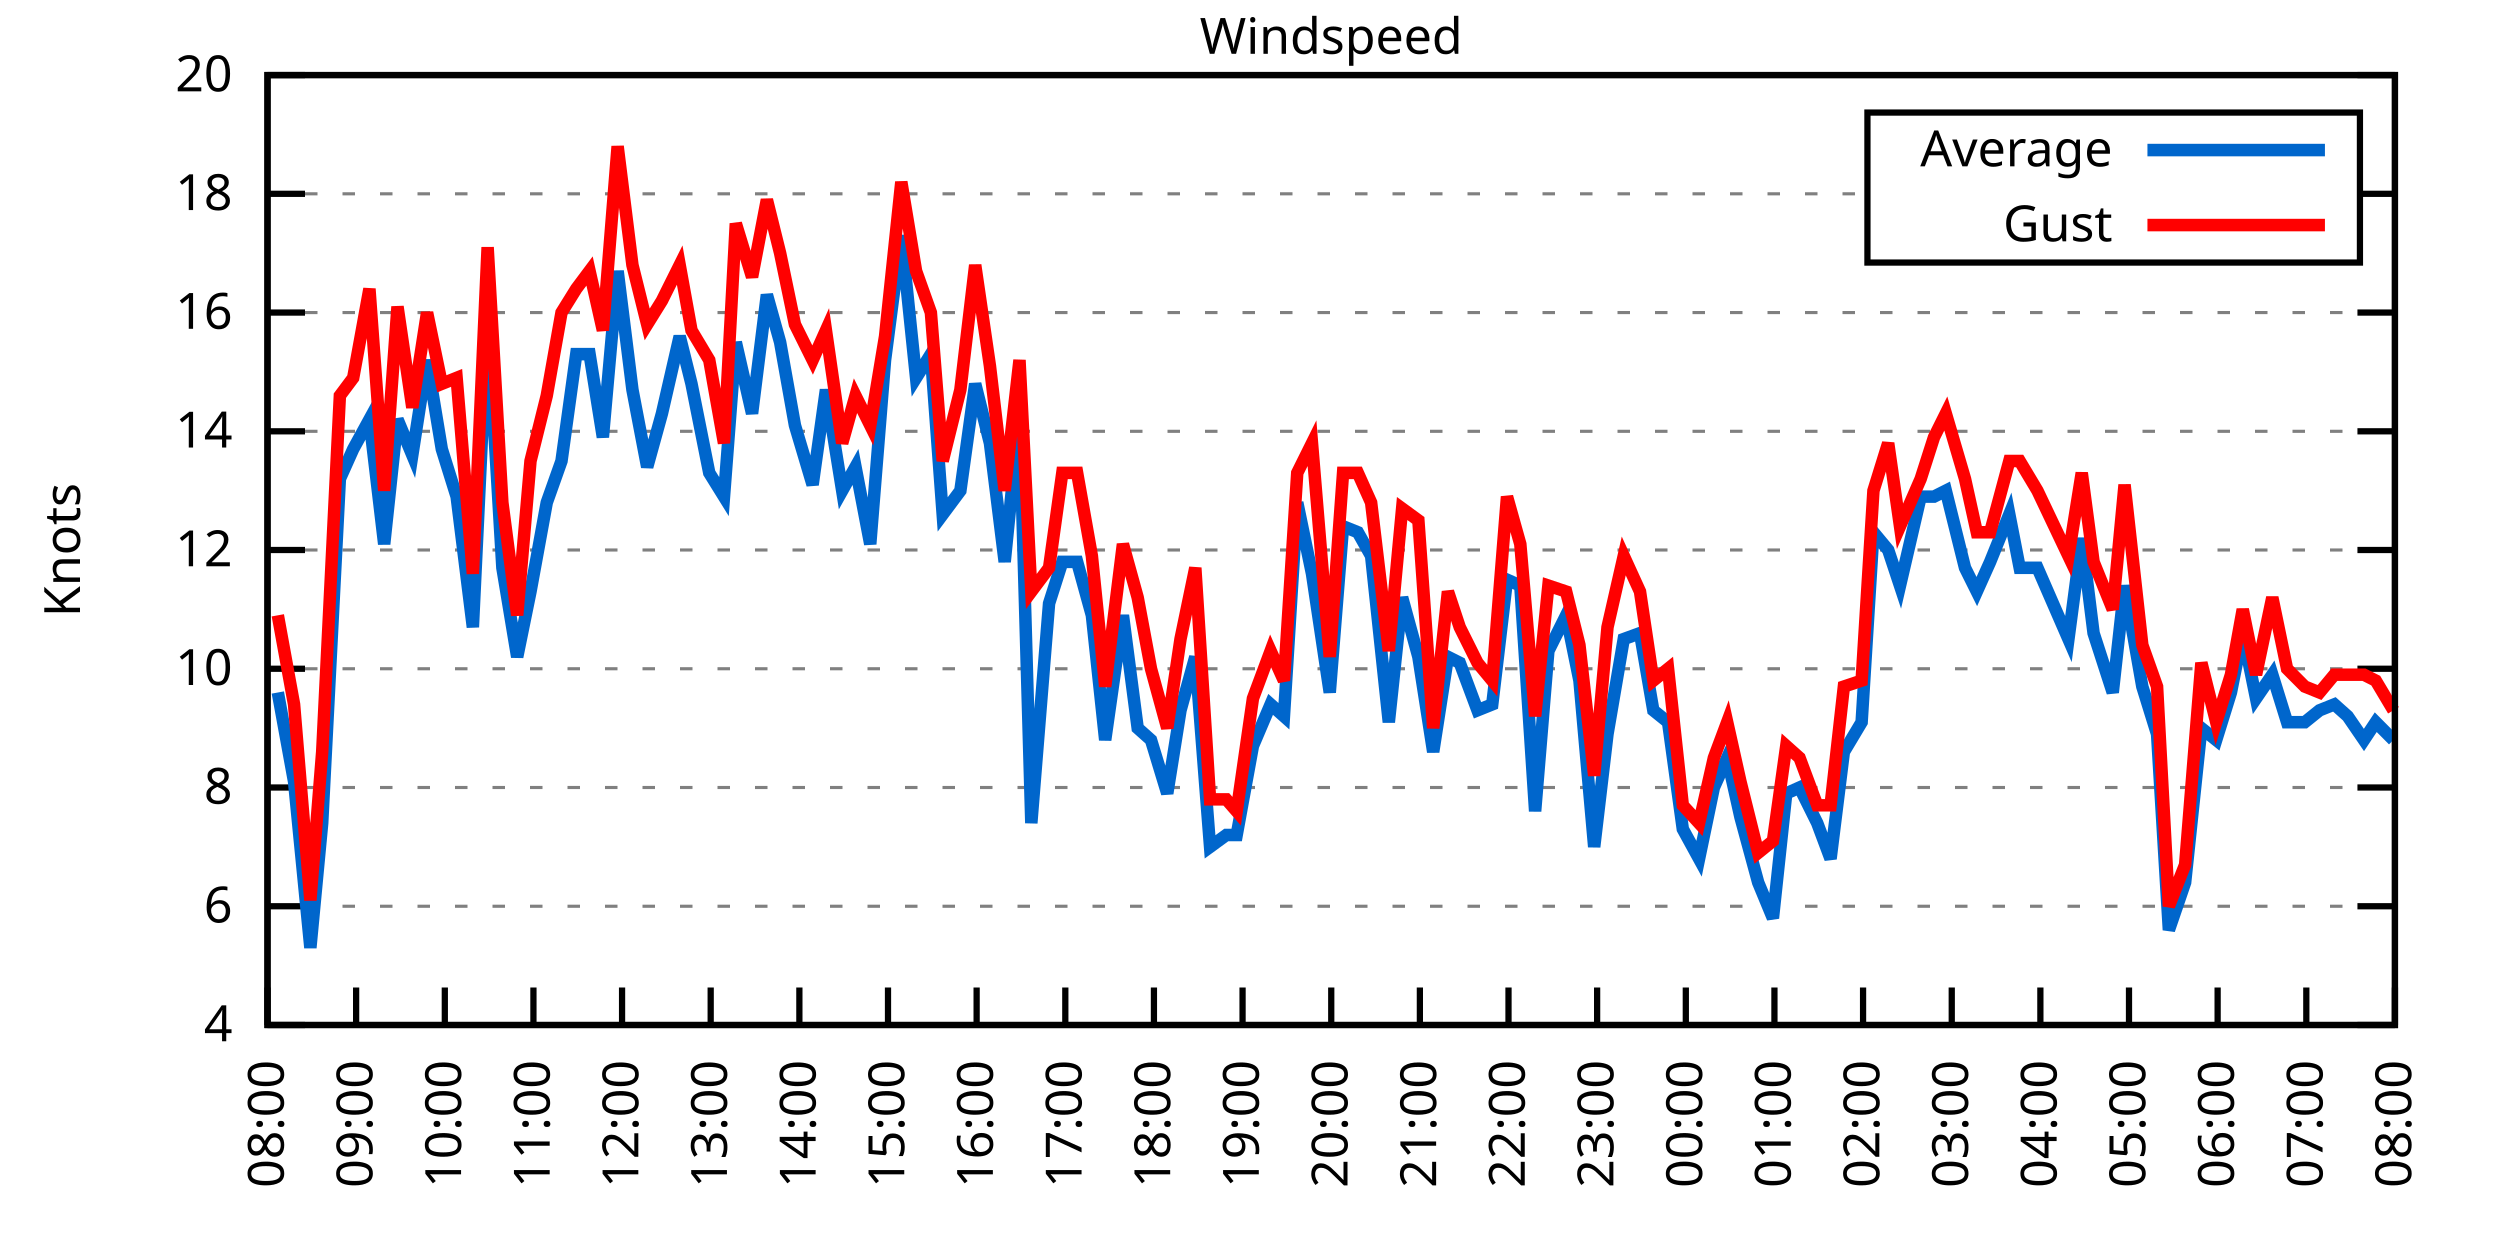
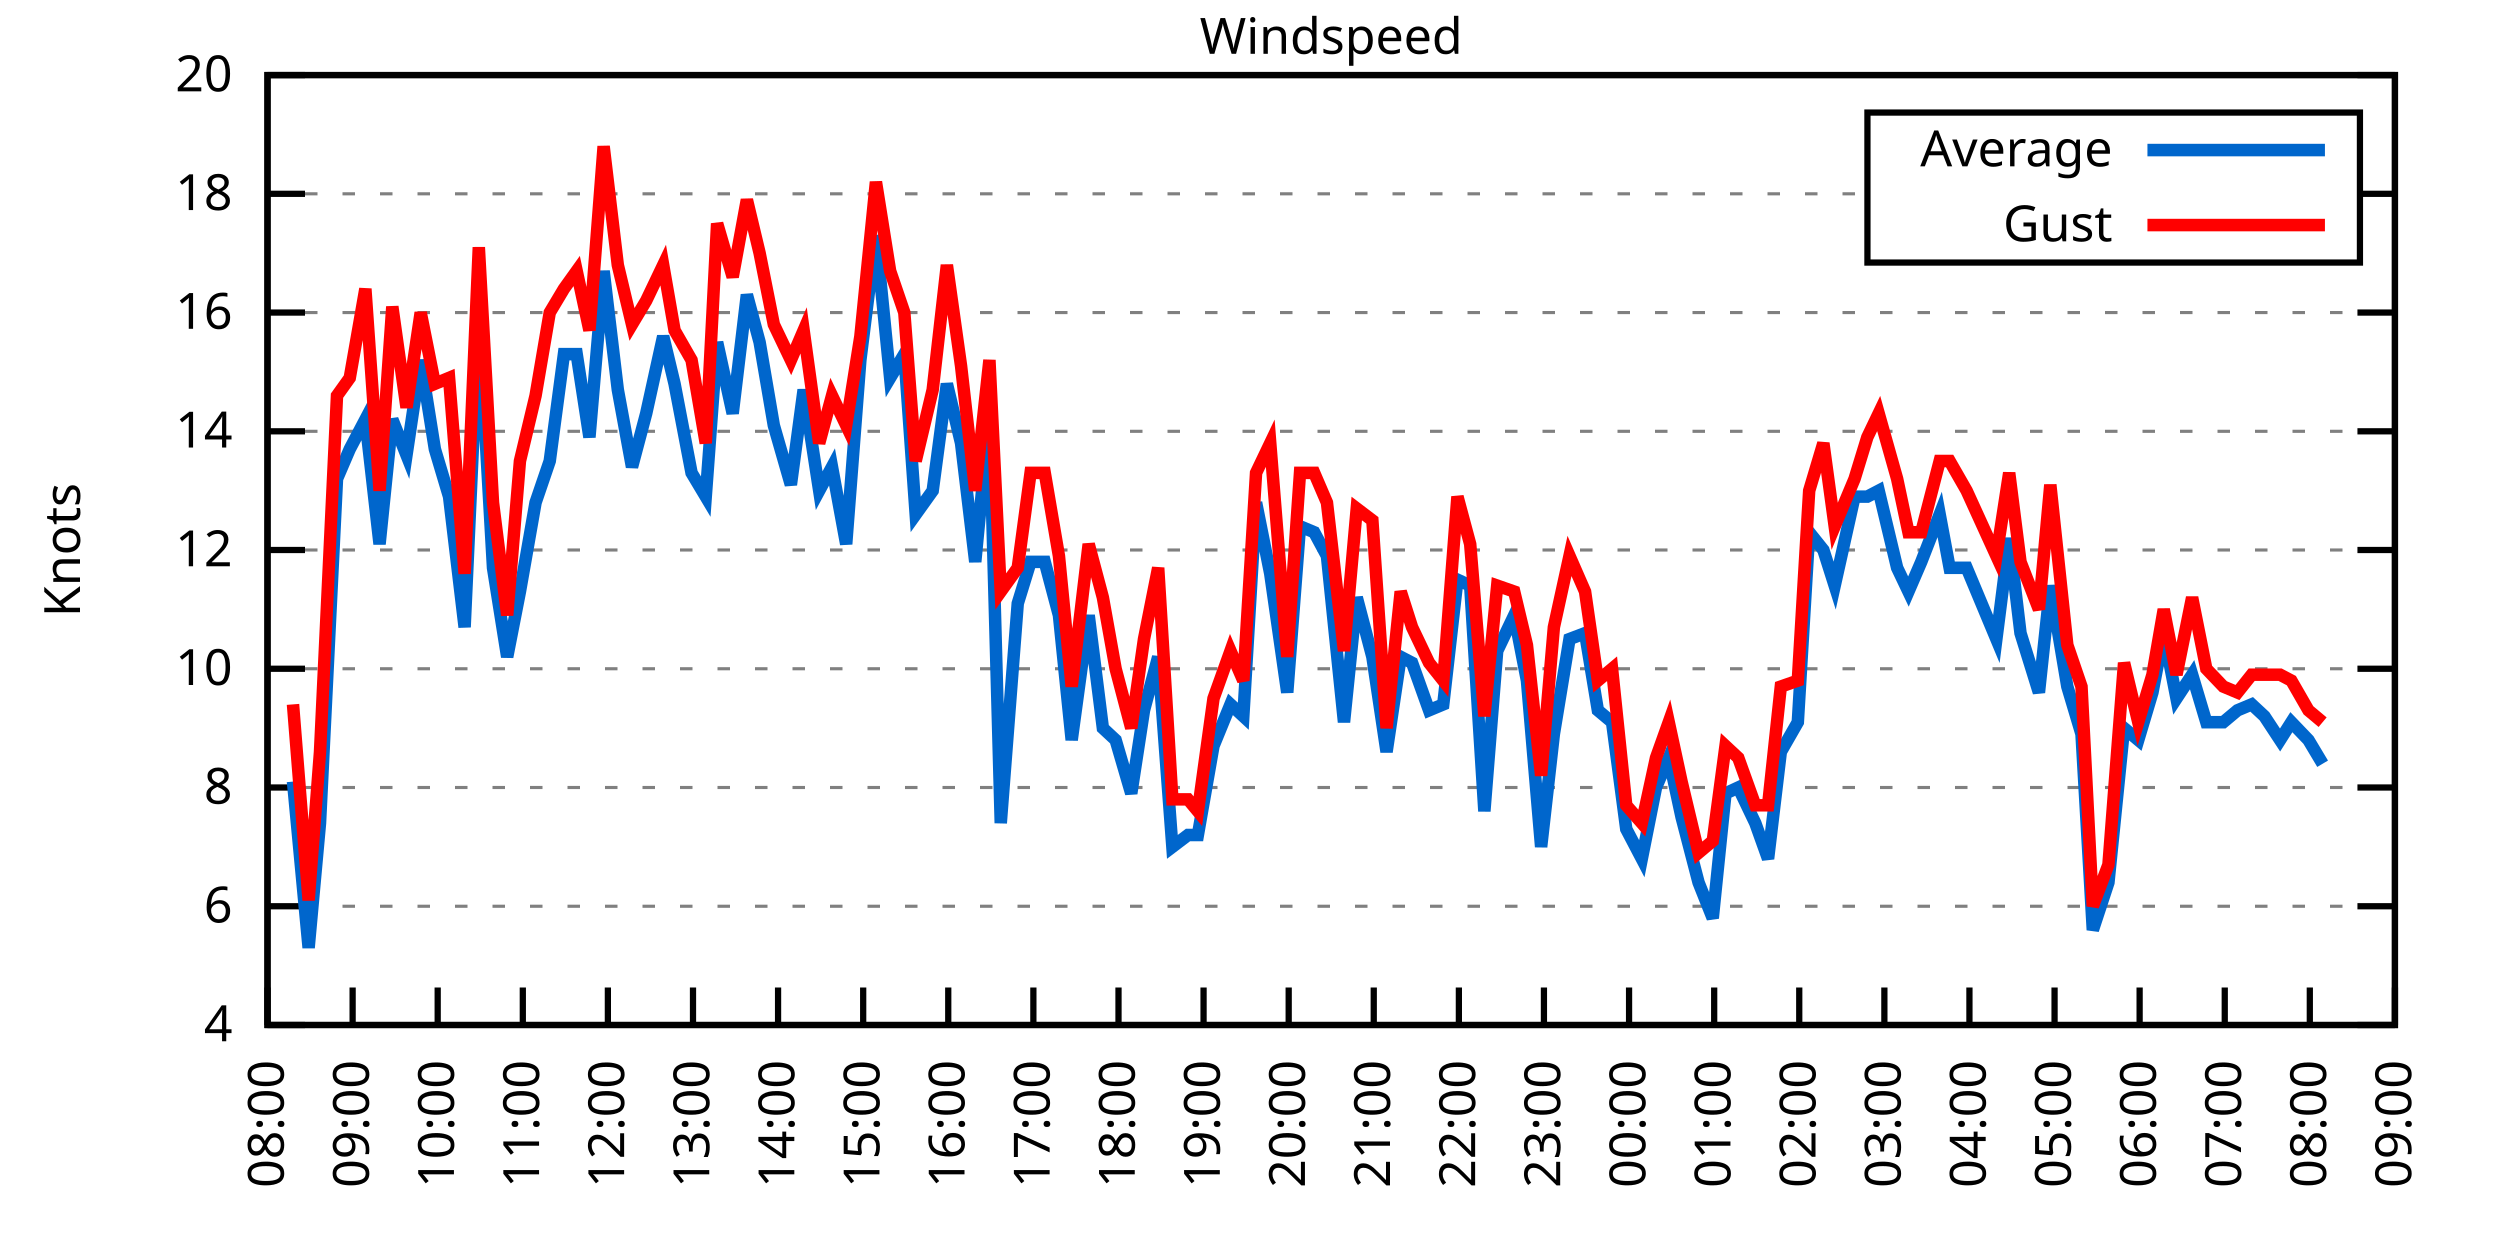
<svg xmlns="http://www.w3.org/2000/svg" xmlns:xlink="http://www.w3.org/1999/xlink" width="400" height="200" viewBox="0 0 400 200">
  <g id="gnuplot_canvas">
    <rect x="0" y="0" width="400" height="200" fill="none" />
    <defs>
      <circle id="gpDot" r="0.5" stroke-width="0.5" stroke="currentColor" />
      <path id="gpPt0" stroke-width="0.333" stroke="currentColor" d="M-1,0 h2 M0,-1 v2" />
      <path id="gpPt1" stroke-width="0.333" stroke="currentColor" d="M-1,-1 L1,1 M1,-1 L-1,1" />
      <path id="gpPt2" stroke-width="0.333" stroke="currentColor" d="M-1,0 L1,0 M0,-1 L0,1 M-1,-1 L1,1 M-1,1 L1,-1" />
      <rect id="gpPt3" stroke-width="0.333" stroke="currentColor" x="-1" y="-1" width="2" height="2" />
      <rect id="gpPt4" stroke-width="0.333" stroke="currentColor" fill="currentColor" x="-1" y="-1" width="2" height="2" />
      <circle id="gpPt5" stroke-width="0.333" stroke="currentColor" cx="0" cy="0" r="1" />
      <use xlink:href="#gpPt5" id="gpPt6" fill="currentColor" stroke="none" />
      <path id="gpPt7" stroke-width="0.333" stroke="currentColor" d="M0,-1.33 L-1.33,0.67 L1.33,0.67 z" />
      <use xlink:href="#gpPt7" id="gpPt8" fill="currentColor" stroke="none" />
      <use xlink:href="#gpPt7" id="gpPt9" stroke="currentColor" transform="rotate(180)" />
      <use xlink:href="#gpPt9" id="gpPt10" fill="currentColor" stroke="none" />
      <use xlink:href="#gpPt3" id="gpPt11" stroke="currentColor" transform="rotate(45)" />
      <use xlink:href="#gpPt11" id="gpPt12" fill="currentColor" stroke="none" />
      <path id="gpPt13" stroke-width="0.333" stroke="currentColor" d="M0,1.330 L1.265,0.411 L0.782,-1.067 L-0.782,-1.076 L-1.265,0.411 z" />
      <use xlink:href="#gpPt13" id="gpPt14" fill="currentColor" stroke="none" />
      <filter id="textbox" filterUnits="objectBoundingBox" x="0" y="0" height="1" width="1">
        <feFlood flood-color="white" flood-opacity="1" result="bgnd" />
        <feComposite in="SourceGraphic" in2="bgnd" operator="atop" />
      </filter>
      <filter id="greybox" filterUnits="objectBoundingBox" x="0" y="0" height="1" width="1">
        <feFlood flood-color="lightgrey" flood-opacity="1" result="grey" />
        <feComposite in="SourceGraphic" in2="grey" operator="atop" />
      </filter>
    </defs>
    <g fill="none" color="white" stroke="currentColor" stroke-width="1.00" stroke-linecap="butt" stroke-linejoin="miter">
</g>
    <g fill="none" color="black" stroke="currentColor" stroke-width="1.00" stroke-linecap="butt" stroke-linejoin="miter">
      <g stroke="none" shape-rendering="crispEdges">
        <polygon fill="rgb(255, 255, 255)" points="42.80,164.00 383.18,164.00 383.18,12.02 42.80,12.02 " />
      </g>
    </g>
    <g fill="none" color="black" stroke="currentColor" stroke-width="1.00" stroke-linecap="butt" stroke-linejoin="miter">
</g>
    <g fill="none" color="black" stroke="black" stroke-width="0.50" stroke-linecap="butt" stroke-linejoin="miter">
</g>
    <g fill="none" color="gray" stroke="currentColor" stroke-width="0.50" stroke-linecap="butt" stroke-linejoin="miter">
      <path stroke="gray" stroke-dasharray="2,4" class="gridline" d="M42.80,164.00 L383.19,164.00  " />
    </g>
    <g fill="none" color="gray" stroke="gray" stroke-width="1.00" stroke-linecap="butt" stroke-linejoin="miter">
</g>
    <g fill="none" color="black" stroke="currentColor" stroke-width="1.00" stroke-linecap="butt" stroke-linejoin="miter">
      <path stroke="black" d="M42.80,164.00 L48.80,164.00 M383.19,164.00 L377.19,164.00  " />
      <g transform="translate(37.20,166.60)" stroke="none" fill="black" font-family="Sans" font-size="8.00" text-anchor="end">
        <text>
          <tspan font-family="Sans"> 4</tspan>
        </text>
      </g>
    </g>
    <g fill="none" color="black" stroke="currentColor" stroke-width="1.00" stroke-linecap="butt" stroke-linejoin="miter">
</g>
    <g fill="none" color="black" stroke="black" stroke-width="0.50" stroke-linecap="butt" stroke-linejoin="miter">
</g>
    <g fill="none" color="gray" stroke="currentColor" stroke-width="0.50" stroke-linecap="butt" stroke-linejoin="miter">
      <path stroke="gray" stroke-dasharray="2,4" class="gridline" d="M42.80,145.00 L383.19,145.00  " />
    </g>
    <g fill="none" color="gray" stroke="gray" stroke-width="1.00" stroke-linecap="butt" stroke-linejoin="miter">
</g>
    <g fill="none" color="black" stroke="currentColor" stroke-width="1.00" stroke-linecap="butt" stroke-linejoin="miter">
      <path stroke="black" d="M42.80,145.00 L48.80,145.00 M383.19,145.00 L377.19,145.00  " />
      <g transform="translate(37.20,147.60)" stroke="none" fill="black" font-family="Sans" font-size="8.00" text-anchor="end">
        <text>
          <tspan font-family="Sans"> 6</tspan>
        </text>
      </g>
    </g>
    <g fill="none" color="black" stroke="currentColor" stroke-width="1.00" stroke-linecap="butt" stroke-linejoin="miter">
</g>
    <g fill="none" color="black" stroke="black" stroke-width="0.50" stroke-linecap="butt" stroke-linejoin="miter">
</g>
    <g fill="none" color="gray" stroke="currentColor" stroke-width="0.50" stroke-linecap="butt" stroke-linejoin="miter">
      <path stroke="gray" stroke-dasharray="2,4" class="gridline" d="M42.80,126.00 L383.19,126.00  " />
    </g>
    <g fill="none" color="gray" stroke="gray" stroke-width="1.00" stroke-linecap="butt" stroke-linejoin="miter">
</g>
    <g fill="none" color="black" stroke="currentColor" stroke-width="1.00" stroke-linecap="butt" stroke-linejoin="miter">
      <path stroke="black" d="M42.80,126.00 L48.80,126.00 M383.19,126.00 L377.19,126.00  " />
      <g transform="translate(37.20,128.60)" stroke="none" fill="black" font-family="Sans" font-size="8.00" text-anchor="end">
        <text>
          <tspan font-family="Sans"> 8</tspan>
        </text>
      </g>
    </g>
    <g fill="none" color="black" stroke="currentColor" stroke-width="1.00" stroke-linecap="butt" stroke-linejoin="miter">
</g>
    <g fill="none" color="black" stroke="black" stroke-width="0.50" stroke-linecap="butt" stroke-linejoin="miter">
</g>
    <g fill="none" color="gray" stroke="currentColor" stroke-width="0.50" stroke-linecap="butt" stroke-linejoin="miter">
      <path stroke="gray" stroke-dasharray="2,4" class="gridline" d="M42.80,107.00 L383.19,107.00  " />
    </g>
    <g fill="none" color="gray" stroke="gray" stroke-width="1.00" stroke-linecap="butt" stroke-linejoin="miter">
</g>
    <g fill="none" color="black" stroke="currentColor" stroke-width="1.00" stroke-linecap="butt" stroke-linejoin="miter">
      <path stroke="black" d="M42.80,107.00 L48.80,107.00 M383.19,107.00 L377.19,107.00  " />
      <g transform="translate(37.20,109.60)" stroke="none" fill="black" font-family="Sans" font-size="8.00" text-anchor="end">
        <text>
          <tspan font-family="Sans"> 10</tspan>
        </text>
      </g>
    </g>
    <g fill="none" color="black" stroke="currentColor" stroke-width="1.00" stroke-linecap="butt" stroke-linejoin="miter">
</g>
    <g fill="none" color="black" stroke="black" stroke-width="0.50" stroke-linecap="butt" stroke-linejoin="miter">
</g>
    <g fill="none" color="gray" stroke="currentColor" stroke-width="0.50" stroke-linecap="butt" stroke-linejoin="miter">
      <path stroke="gray" stroke-dasharray="2,4" class="gridline" d="M42.80,88.00 L383.19,88.00  " />
    </g>
    <g fill="none" color="gray" stroke="gray" stroke-width="1.00" stroke-linecap="butt" stroke-linejoin="miter">
</g>
    <g fill="none" color="black" stroke="currentColor" stroke-width="1.00" stroke-linecap="butt" stroke-linejoin="miter">
      <path stroke="black" d="M42.80,88.00 L48.80,88.00 M383.19,88.00 L377.19,88.00  " />
      <g transform="translate(37.20,90.60)" stroke="none" fill="black" font-family="Sans" font-size="8.00" text-anchor="end">
        <text>
          <tspan font-family="Sans"> 12</tspan>
        </text>
      </g>
    </g>
    <g fill="none" color="black" stroke="currentColor" stroke-width="1.00" stroke-linecap="butt" stroke-linejoin="miter">
</g>
    <g fill="none" color="black" stroke="black" stroke-width="0.50" stroke-linecap="butt" stroke-linejoin="miter">
</g>
    <g fill="none" color="gray" stroke="currentColor" stroke-width="0.50" stroke-linecap="butt" stroke-linejoin="miter">
      <path stroke="gray" stroke-dasharray="2,4" class="gridline" d="M42.80,69.01 L383.19,69.01  " />
    </g>
    <g fill="none" color="gray" stroke="gray" stroke-width="1.00" stroke-linecap="butt" stroke-linejoin="miter">
</g>
    <g fill="none" color="black" stroke="currentColor" stroke-width="1.00" stroke-linecap="butt" stroke-linejoin="miter">
      <path stroke="black" d="M42.80,69.01 L48.80,69.01 M383.19,69.01 L377.19,69.01  " />
      <g transform="translate(37.20,71.61)" stroke="none" fill="black" font-family="Sans" font-size="8.00" text-anchor="end">
        <text>
          <tspan font-family="Sans"> 14</tspan>
        </text>
      </g>
    </g>
    <g fill="none" color="black" stroke="currentColor" stroke-width="1.00" stroke-linecap="butt" stroke-linejoin="miter">
</g>
    <g fill="none" color="black" stroke="black" stroke-width="0.50" stroke-linecap="butt" stroke-linejoin="miter">
</g>
    <g fill="none" color="gray" stroke="currentColor" stroke-width="0.50" stroke-linecap="butt" stroke-linejoin="miter">
      <path stroke="gray" stroke-dasharray="2,4" class="gridline" d="M42.80,50.01 L383.19,50.01  " />
    </g>
    <g fill="none" color="gray" stroke="gray" stroke-width="1.00" stroke-linecap="butt" stroke-linejoin="miter">
</g>
    <g fill="none" color="black" stroke="currentColor" stroke-width="1.00" stroke-linecap="butt" stroke-linejoin="miter">
      <path stroke="black" d="M42.80,50.01 L48.80,50.01 M383.19,50.01 L377.19,50.01  " />
      <g transform="translate(37.20,52.61)" stroke="none" fill="black" font-family="Sans" font-size="8.00" text-anchor="end">
        <text>
          <tspan font-family="Sans"> 16</tspan>
        </text>
      </g>
    </g>
    <g fill="none" color="black" stroke="currentColor" stroke-width="1.00" stroke-linecap="butt" stroke-linejoin="miter">
</g>
    <g fill="none" color="black" stroke="black" stroke-width="0.50" stroke-linecap="butt" stroke-linejoin="miter">
</g>
    <g fill="none" color="gray" stroke="currentColor" stroke-width="0.50" stroke-linecap="butt" stroke-linejoin="miter">
      <path stroke="gray" stroke-dasharray="2,4" class="gridline" d="M42.80,31.01 L298.79,31.01 M377.59,31.01 L383.19,31.01  " />
    </g>
    <g fill="none" color="gray" stroke="gray" stroke-width="1.00" stroke-linecap="butt" stroke-linejoin="miter">
</g>
    <g fill="none" color="black" stroke="currentColor" stroke-width="1.00" stroke-linecap="butt" stroke-linejoin="miter">
      <path stroke="black" d="M42.80,31.01 L48.80,31.01 M383.19,31.01 L377.19,31.01  " />
      <g transform="translate(37.20,33.61)" stroke="none" fill="black" font-family="Sans" font-size="8.00" text-anchor="end">
        <text>
          <tspan font-family="Sans"> 18</tspan>
        </text>
      </g>
    </g>
    <g fill="none" color="black" stroke="currentColor" stroke-width="1.00" stroke-linecap="butt" stroke-linejoin="miter">
</g>
    <g fill="none" color="black" stroke="black" stroke-width="0.50" stroke-linecap="butt" stroke-linejoin="miter">
</g>
    <g fill="none" color="gray" stroke="currentColor" stroke-width="0.50" stroke-linecap="butt" stroke-linejoin="miter">
      <path stroke="gray" stroke-dasharray="2,4" class="gridline" d="M42.80,12.01 L383.19,12.01  " />
    </g>
    <g fill="none" color="gray" stroke="gray" stroke-width="1.00" stroke-linecap="butt" stroke-linejoin="miter">
</g>
    <g fill="none" color="black" stroke="currentColor" stroke-width="1.00" stroke-linecap="butt" stroke-linejoin="miter">
      <path stroke="black" d="M42.80,12.01 L48.80,12.01 M383.19,12.01 L377.19,12.01  " />
      <g transform="translate(37.20,14.61)" stroke="none" fill="black" font-family="Sans" font-size="8.00" text-anchor="end">
        <text>
          <tspan font-family="Sans"> 20</tspan>
        </text>
      </g>
    </g>
    <g fill="none" color="black" stroke="currentColor" stroke-width="1.00" stroke-linecap="butt" stroke-linejoin="miter">
      <path stroke="black" d="M42.80,164.00 L42.80,158.00  " />
      <g transform="translate(45.40,169.60) rotate(270.00)" stroke="none" fill="black" font-family="Sans" font-size="8.00" text-anchor="end">
        <text>
          <tspan font-family="Sans">08:00</tspan>
        </text>
      </g>
    </g>
    <g fill="none" color="black" stroke="currentColor" stroke-width="1.00" stroke-linecap="butt" stroke-linejoin="miter">
-       <path stroke="black" d="M56.98,164.00 L56.98,158.00  " />
-       <g transform="translate(59.58,169.60) rotate(270.00)" stroke="none" fill="black" font-family="Sans" font-size="8.00" text-anchor="end">
+       <path stroke="black" d="M56.42,164.00 L56.42,158.00  " />
+       <g transform="translate(59.02,169.60) rotate(270.00)" stroke="none" fill="black" font-family="Sans" font-size="8.00" text-anchor="end">
        <text>
          <tspan font-family="Sans">09:00</tspan>
        </text>
      </g>
    </g>
    <g fill="none" color="black" stroke="currentColor" stroke-width="1.00" stroke-linecap="butt" stroke-linejoin="miter">
-       <path stroke="black" d="M71.17,164.00 L71.17,158.00  " />
-       <g transform="translate(73.77,169.60) rotate(270.00)" stroke="none" fill="black" font-family="Sans" font-size="8.00" text-anchor="end">
+       <path stroke="black" d="M70.03,164.00 L70.03,158.00  " />
+       <g transform="translate(72.63,169.60) rotate(270.00)" stroke="none" fill="black" font-family="Sans" font-size="8.00" text-anchor="end">
        <text>
          <tspan font-family="Sans">10:00</tspan>
        </text>
      </g>
    </g>
    <g fill="none" color="black" stroke="currentColor" stroke-width="1.00" stroke-linecap="butt" stroke-linejoin="miter">
-       <path stroke="black" d="M85.35,164.00 L85.35,158.00  " />
-       <g transform="translate(87.95,169.60) rotate(270.00)" stroke="none" fill="black" font-family="Sans" font-size="8.00" text-anchor="end">
+       <path stroke="black" d="M83.65,164.00 L83.65,158.00  " />
+       <g transform="translate(86.25,169.60) rotate(270.00)" stroke="none" fill="black" font-family="Sans" font-size="8.00" text-anchor="end">
        <text>
          <tspan font-family="Sans">11:00</tspan>
        </text>
      </g>
    </g>
    <g fill="none" color="black" stroke="currentColor" stroke-width="1.00" stroke-linecap="butt" stroke-linejoin="miter">
-       <path stroke="black" d="M99.53,164.00 L99.53,158.00  " />
-       <g transform="translate(102.13,169.60) rotate(270.00)" stroke="none" fill="black" font-family="Sans" font-size="8.00" text-anchor="end">
+       <path stroke="black" d="M97.26,164.00 L97.26,158.00  " />
+       <g transform="translate(99.86,169.60) rotate(270.00)" stroke="none" fill="black" font-family="Sans" font-size="8.00" text-anchor="end">
        <text>
          <tspan font-family="Sans">12:00</tspan>
        </text>
      </g>
    </g>
    <g fill="none" color="black" stroke="currentColor" stroke-width="1.00" stroke-linecap="butt" stroke-linejoin="miter">
-       <path stroke="black" d="M113.71,164.00 L113.71,158.00  " />
-       <g transform="translate(116.31,169.60) rotate(270.00)" stroke="none" fill="black" font-family="Sans" font-size="8.00" text-anchor="end">
+       <path stroke="black" d="M110.88,164.00 L110.88,158.00  " />
+       <g transform="translate(113.48,169.60) rotate(270.00)" stroke="none" fill="black" font-family="Sans" font-size="8.00" text-anchor="end">
        <text>
          <tspan font-family="Sans">13:00</tspan>
        </text>
      </g>
    </g>
    <g fill="none" color="black" stroke="currentColor" stroke-width="1.00" stroke-linecap="butt" stroke-linejoin="miter">
-       <path stroke="black" d="M127.90,164.00 L127.90,158.00  " />
-       <g transform="translate(130.50,169.60) rotate(270.00)" stroke="none" fill="black" font-family="Sans" font-size="8.00" text-anchor="end">
+       <path stroke="black" d="M124.49,164.00 L124.49,158.00  " />
+       <g transform="translate(127.09,169.60) rotate(270.00)" stroke="none" fill="black" font-family="Sans" font-size="8.00" text-anchor="end">
        <text>
          <tspan font-family="Sans">14:00</tspan>
        </text>
      </g>
    </g>
    <g fill="none" color="black" stroke="currentColor" stroke-width="1.00" stroke-linecap="butt" stroke-linejoin="miter">
-       <path stroke="black" d="M142.08,164.00 L142.08,158.00  " />
-       <g transform="translate(144.68,169.60) rotate(270.00)" stroke="none" fill="black" font-family="Sans" font-size="8.00" text-anchor="end">
+       <path stroke="black" d="M138.11,164.00 L138.11,158.00  " />
+       <g transform="translate(140.71,169.60) rotate(270.00)" stroke="none" fill="black" font-family="Sans" font-size="8.00" text-anchor="end">
        <text>
          <tspan font-family="Sans">15:00</tspan>
        </text>
      </g>
    </g>
    <g fill="none" color="black" stroke="currentColor" stroke-width="1.00" stroke-linecap="butt" stroke-linejoin="miter">
-       <path stroke="black" d="M156.26,164.00 L156.26,158.00  " />
-       <g transform="translate(158.86,169.60) rotate(270.00)" stroke="none" fill="black" font-family="Sans" font-size="8.00" text-anchor="end">
+       <path stroke="black" d="M151.72,164.00 L151.72,158.00  " />
+       <g transform="translate(154.32,169.60) rotate(270.00)" stroke="none" fill="black" font-family="Sans" font-size="8.00" text-anchor="end">
        <text>
          <tspan font-family="Sans">16:00</tspan>
        </text>
      </g>
    </g>
    <g fill="none" color="black" stroke="currentColor" stroke-width="1.00" stroke-linecap="butt" stroke-linejoin="miter">
-       <path stroke="black" d="M170.45,164.00 L170.45,158.00  " />
-       <g transform="translate(173.05,169.60) rotate(270.00)" stroke="none" fill="black" font-family="Sans" font-size="8.00" text-anchor="end">
+       <path stroke="black" d="M165.34,164.00 L165.34,158.00  " />
+       <g transform="translate(167.94,169.60) rotate(270.00)" stroke="none" fill="black" font-family="Sans" font-size="8.00" text-anchor="end">
        <text>
          <tspan font-family="Sans">17:00</tspan>
        </text>
      </g>
    </g>
    <g fill="none" color="black" stroke="currentColor" stroke-width="1.00" stroke-linecap="butt" stroke-linejoin="miter">
-       <path stroke="black" d="M184.63,164.00 L184.63,158.00  " />
-       <g transform="translate(187.23,169.60) rotate(270.00)" stroke="none" fill="black" font-family="Sans" font-size="8.00" text-anchor="end">
+       <path stroke="black" d="M178.96,164.00 L178.96,158.00  " />
+       <g transform="translate(181.56,169.60) rotate(270.00)" stroke="none" fill="black" font-family="Sans" font-size="8.00" text-anchor="end">
        <text>
          <tspan font-family="Sans">18:00</tspan>
        </text>
      </g>
    </g>
    <g fill="none" color="black" stroke="currentColor" stroke-width="1.00" stroke-linecap="butt" stroke-linejoin="miter">
-       <path stroke="black" d="M198.81,164.00 L198.81,158.00  " />
-       <g transform="translate(201.41,169.60) rotate(270.00)" stroke="none" fill="black" font-family="Sans" font-size="8.00" text-anchor="end">
+       <path stroke="black" d="M192.57,164.00 L192.57,158.00  " />
+       <g transform="translate(195.17,169.60) rotate(270.00)" stroke="none" fill="black" font-family="Sans" font-size="8.00" text-anchor="end">
        <text>
          <tspan font-family="Sans">19:00</tspan>
        </text>
      </g>
    </g>
    <g fill="none" color="black" stroke="currentColor" stroke-width="1.00" stroke-linecap="butt" stroke-linejoin="miter">
-       <path stroke="black" d="M213.00,164.00 L213.00,158.00  " />
-       <g transform="translate(215.60,169.60) rotate(270.00)" stroke="none" fill="black" font-family="Sans" font-size="8.00" text-anchor="end">
+       <path stroke="black" d="M206.19,164.00 L206.19,158.00  " />
+       <g transform="translate(208.79,169.60) rotate(270.00)" stroke="none" fill="black" font-family="Sans" font-size="8.00" text-anchor="end">
        <text>
          <tspan font-family="Sans">20:00</tspan>
        </text>
      </g>
    </g>
    <g fill="none" color="black" stroke="currentColor" stroke-width="1.00" stroke-linecap="butt" stroke-linejoin="miter">
-       <path stroke="black" d="M227.18,164.00 L227.18,158.00  " />
-       <g transform="translate(229.78,169.60) rotate(270.00)" stroke="none" fill="black" font-family="Sans" font-size="8.00" text-anchor="end">
+       <path stroke="black" d="M219.80,164.00 L219.80,158.00  " />
+       <g transform="translate(222.40,169.60) rotate(270.00)" stroke="none" fill="black" font-family="Sans" font-size="8.00" text-anchor="end">
        <text>
          <tspan font-family="Sans">21:00</tspan>
        </text>
      </g>
    </g>
    <g fill="none" color="black" stroke="currentColor" stroke-width="1.00" stroke-linecap="butt" stroke-linejoin="miter">
-       <path stroke="black" d="M241.36,164.00 L241.36,158.00  " />
-       <g transform="translate(243.96,169.60) rotate(270.00)" stroke="none" fill="black" font-family="Sans" font-size="8.00" text-anchor="end">
+       <path stroke="black" d="M233.42,164.00 L233.42,158.00  " />
+       <g transform="translate(236.02,169.60) rotate(270.00)" stroke="none" fill="black" font-family="Sans" font-size="8.00" text-anchor="end">
        <text>
          <tspan font-family="Sans">22:00</tspan>
        </text>
      </g>
    </g>
    <g fill="none" color="black" stroke="currentColor" stroke-width="1.00" stroke-linecap="butt" stroke-linejoin="miter">
-       <path stroke="black" d="M255.54,164.00 L255.54,158.00  " />
-       <g transform="translate(258.14,169.60) rotate(270.00)" stroke="none" fill="black" font-family="Sans" font-size="8.00" text-anchor="end">
+       <path stroke="black" d="M247.03,164.00 L247.03,158.00  " />
+       <g transform="translate(249.63,169.60) rotate(270.00)" stroke="none" fill="black" font-family="Sans" font-size="8.00" text-anchor="end">
        <text>
          <tspan font-family="Sans">23:00</tspan>
        </text>
      </g>
    </g>
    <g fill="none" color="black" stroke="currentColor" stroke-width="1.00" stroke-linecap="butt" stroke-linejoin="miter">
-       <path stroke="black" d="M269.73,164.00 L269.73,158.00  " />
-       <g transform="translate(272.33,169.60) rotate(270.00)" stroke="none" fill="black" font-family="Sans" font-size="8.00" text-anchor="end">
+       <path stroke="black" d="M260.65,164.00 L260.65,158.00  " />
+       <g transform="translate(263.25,169.60) rotate(270.00)" stroke="none" fill="black" font-family="Sans" font-size="8.00" text-anchor="end">
        <text>
          <tspan font-family="Sans">00:00</tspan>
        </text>
      </g>
    </g>
    <g fill="none" color="black" stroke="currentColor" stroke-width="1.00" stroke-linecap="butt" stroke-linejoin="miter">
-       <path stroke="black" d="M283.91,164.00 L283.91,158.00  " />
-       <g transform="translate(286.51,169.60) rotate(270.00)" stroke="none" fill="black" font-family="Sans" font-size="8.00" text-anchor="end">
+       <path stroke="black" d="M274.27,164.00 L274.27,158.00  " />
+       <g transform="translate(276.87,169.60) rotate(270.00)" stroke="none" fill="black" font-family="Sans" font-size="8.00" text-anchor="end">
        <text>
          <tspan font-family="Sans">01:00</tspan>
        </text>
      </g>
    </g>
    <g fill="none" color="black" stroke="currentColor" stroke-width="1.00" stroke-linecap="butt" stroke-linejoin="miter">
-       <path stroke="black" d="M298.09,164.00 L298.09,158.00  " />
-       <g transform="translate(300.69,169.60) rotate(270.00)" stroke="none" fill="black" font-family="Sans" font-size="8.00" text-anchor="end">
+       <path stroke="black" d="M287.88,164.00 L287.88,158.00  " />
+       <g transform="translate(290.48,169.60) rotate(270.00)" stroke="none" fill="black" font-family="Sans" font-size="8.00" text-anchor="end">
        <text>
          <tspan font-family="Sans">02:00</tspan>
        </text>
      </g>
    </g>
    <g fill="none" color="black" stroke="currentColor" stroke-width="1.00" stroke-linecap="butt" stroke-linejoin="miter">
-       <path stroke="black" d="M312.28,164.00 L312.28,158.00  " />
-       <g transform="translate(314.88,169.60) rotate(270.00)" stroke="none" fill="black" font-family="Sans" font-size="8.00" text-anchor="end">
+       <path stroke="black" d="M301.50,164.00 L301.50,158.00  " />
+       <g transform="translate(304.10,169.60) rotate(270.00)" stroke="none" fill="black" font-family="Sans" font-size="8.00" text-anchor="end">
        <text>
          <tspan font-family="Sans">03:00</tspan>
        </text>
      </g>
    </g>
    <g fill="none" color="black" stroke="currentColor" stroke-width="1.00" stroke-linecap="butt" stroke-linejoin="miter">
-       <path stroke="black" d="M326.46,164.00 L326.46,158.00  " />
-       <g transform="translate(329.06,169.60) rotate(270.00)" stroke="none" fill="black" font-family="Sans" font-size="8.00" text-anchor="end">
+       <path stroke="black" d="M315.11,164.00 L315.11,158.00  " />
+       <g transform="translate(317.71,169.60) rotate(270.00)" stroke="none" fill="black" font-family="Sans" font-size="8.00" text-anchor="end">
        <text>
          <tspan font-family="Sans">04:00</tspan>
        </text>
      </g>
    </g>
    <g fill="none" color="black" stroke="currentColor" stroke-width="1.00" stroke-linecap="butt" stroke-linejoin="miter">
-       <path stroke="black" d="M340.64,164.00 L340.64,158.00  " />
-       <g transform="translate(343.24,169.60) rotate(270.00)" stroke="none" fill="black" font-family="Sans" font-size="8.00" text-anchor="end">
+       <path stroke="black" d="M328.73,164.00 L328.73,158.00  " />
+       <g transform="translate(331.33,169.60) rotate(270.00)" stroke="none" fill="black" font-family="Sans" font-size="8.00" text-anchor="end">
        <text>
          <tspan font-family="Sans">05:00</tspan>
        </text>
      </g>
    </g>
    <g fill="none" color="black" stroke="currentColor" stroke-width="1.00" stroke-linecap="butt" stroke-linejoin="miter">
-       <path stroke="black" d="M354.82,164.00 L354.82,158.00  " />
-       <g transform="translate(357.42,169.60) rotate(270.00)" stroke="none" fill="black" font-family="Sans" font-size="8.00" text-anchor="end">
+       <path stroke="black" d="M342.34,164.00 L342.34,158.00  " />
+       <g transform="translate(344.94,169.60) rotate(270.00)" stroke="none" fill="black" font-family="Sans" font-size="8.00" text-anchor="end">
        <text>
          <tspan font-family="Sans">06:00</tspan>
        </text>
      </g>
    </g>
    <g fill="none" color="black" stroke="currentColor" stroke-width="1.00" stroke-linecap="butt" stroke-linejoin="miter">
-       <path stroke="black" d="M369.01,164.00 L369.01,158.00  " />
-       <g transform="translate(371.61,169.60) rotate(270.00)" stroke="none" fill="black" font-family="Sans" font-size="8.00" text-anchor="end">
+       <path stroke="black" d="M355.96,164.00 L355.96,158.00  " />
+       <g transform="translate(358.56,169.60) rotate(270.00)" stroke="none" fill="black" font-family="Sans" font-size="8.00" text-anchor="end">
        <text>
          <tspan font-family="Sans">07:00</tspan>
+         </text>
+       </g>
+     </g>
+     <g fill="none" color="black" stroke="currentColor" stroke-width="1.00" stroke-linecap="butt" stroke-linejoin="miter">
+       <path stroke="black" d="M369.57,164.00 L369.57,158.00  " />
+       <g transform="translate(372.17,169.60) rotate(270.00)" stroke="none" fill="black" font-family="Sans" font-size="8.00" text-anchor="end">
+         <text>
+           <tspan font-family="Sans">08:00</tspan>
        </text>
      </g>
    </g>
    <g fill="none" color="black" stroke="currentColor" stroke-width="1.00" stroke-linecap="butt" stroke-linejoin="miter">
      <path stroke="black" d="M383.19,164.00 L383.19,158.00  " />
      <g transform="translate(385.79,169.60) rotate(270.00)" stroke="none" fill="black" font-family="Sans" font-size="8.00" text-anchor="end">
        <text>
-           <tspan font-family="Sans">08:00</tspan>
+           <tspan font-family="Sans">09:00</tspan>
        </text>
      </g>
    </g>
    <g fill="none" color="black" stroke="currentColor" stroke-width="1.00" stroke-linecap="butt" stroke-linejoin="miter">
</g>
    <g fill="none" color="black" stroke="currentColor" stroke-width="1.00" stroke-linecap="butt" stroke-linejoin="miter">
      <path stroke="black" d="M42.80,12.01 L42.80,164.00 L383.19,164.00 L383.19,12.01 L42.80,12.01 Z  " />
    </g>
    <g fill="none" color="black" stroke="currentColor" stroke-width="1.00" stroke-linecap="butt" stroke-linejoin="miter">
</g>
    <g fill="none" color="black" stroke="currentColor" stroke-width="1.00" stroke-linecap="butt" stroke-linejoin="miter">
      <path stroke="black" d="M298.79,42.01 L298.79,18.01 L377.59,18.01 L377.59,42.01 L298.79,42.01 Z  " />
    </g>
    <g id="Windspeed_plot_1">
      <g fill="none" color="white" stroke="black" stroke-width="2.00" stroke-linecap="butt" stroke-linejoin="miter">
</g>
      <g fill="none" color="black" stroke="currentColor" stroke-width="2.00" stroke-linecap="butt" stroke-linejoin="miter">
        <g transform="translate(337.99,26.61)" stroke="none" fill="black" font-family="Sans" font-size="8.00" text-anchor="end">
          <text>
            <tspan font-family="Sans">Average</tspan>
          </text>
        </g>
      </g>
      <g fill="none" color="black" stroke="currentColor" stroke-width="2.00" stroke-linecap="butt" stroke-linejoin="miter">
-         <path stroke="rgb(  0, 102, 204)" d="M343.59,24.01 L371.99,24.01 M44.45,110.80 L47.05,125.05 L49.66,151.65 L51.55,131.70 L54.38,76.61 L56.51,71.86   L59.11,67.11 L61.47,87.06 L63.60,67.11 L65.97,72.81 L68.33,57.61 L70.69,71.86 L73.06,79.46 L75.66,100.35   L78.02,50.96 L80.38,90.85 L82.75,105.10 L84.88,94.65 L87.48,80.41 L89.84,73.76 L92.20,56.66 L94.33,56.66   L96.46,69.96 L98.82,43.36 L101.19,62.36 L103.55,74.71 L105.91,66.16 L108.75,53.81 L110.64,61.41 L113.48,75.66   L115.84,79.46 L117.73,54.76 L120.33,66.16 L122.70,47.16 L124.82,54.76 L127.19,68.06 L130.02,77.56 L132.15,62.36   L134.75,78.51 L136.88,74.71 L139.24,87.06 L141.61,57.61 L144.21,37.66 L146.57,60.46 L148.94,56.66 L150.83,82.31   L153.66,78.51 L156.03,61.41 L158.39,70.91 L160.75,89.90 L163.12,66.16 L165.01,131.70 L167.85,96.55 L169.97,89.90   L172.34,89.90 L174.70,98.45 L176.83,118.40 L179.67,98.45 L182.03,116.50 L184.16,118.40 L186.76,126.95 L188.88,113.65   L191.25,105.10 L193.61,135.50 L196.21,133.60 L197.87,133.60 L200.47,119.35 L203.30,112.70 L205.43,114.60 L207.56,80.41   L209.92,91.80 L212.76,110.80 L214.89,84.21 L217.25,85.16 L219.38,88.95 L222.21,115.55 L224.34,95.60 L226.94,105.10   L229.31,120.30 L231.67,105.10 L233.56,106.05 L236.40,113.65 L238.76,112.70 L241.12,92.75 L243.25,93.70 L245.62,129.80   L247.74,104.15 L250.58,98.45 L252.71,108.90 L255.07,135.50 L257.20,117.45 L259.80,102.25 L262.40,101.30 L264.53,113.65   L266.89,115.55 L269.25,132.65 L271.85,137.40 L274.22,126.00 L276.35,121.25 L278.47,130.75 L281.31,141.20 L283.67,146.90   L285.80,126.95 L287.93,126.00 L290.76,131.70 L292.89,137.40 L295.02,120.30 L297.86,115.55 L299.75,85.16 L302.11,88.00   L304.00,93.70 L307.31,79.46 L309.44,79.46 L311.33,78.51 L314.40,90.85 L316.29,94.65 L318.42,89.90 L321.49,82.31   L323.15,90.85 L325.99,90.85 L330.95,102.25 L333.08,86.11 L334.97,101.30 L338.04,110.80 L339.93,93.70 L342.77,109.85   L345.13,117.45 L347.02,148.80 L349.62,141.20 L352.22,116.50 L354.59,118.40 L356.95,110.80 L358.84,101.30 L360.97,111.75   L363.57,107.95 L365.93,115.55 L368.77,115.55 L371.13,113.65 L373.50,112.70 L375.63,114.60 L378.23,118.40 L380.12,115.55   L382.95,118.40  " />
+         <path stroke="rgb(  0, 102, 204)" d="M343.59,24.01 L371.99,24.01 M46.88,125.05 L49.38,151.65 L51.20,131.70 L53.92,76.61 L55.96,71.86 L58.46,67.11   L60.73,87.06 L62.77,67.11 L65.04,72.81 L67.31,57.61 L69.58,71.86 L71.85,79.46 L74.34,100.35 L76.61,50.96   L78.88,90.85 L81.15,105.10 L83.19,94.65 L85.69,80.41 L87.96,73.76 L90.23,56.66 L92.27,56.66 L94.31,69.96   L96.58,43.36 L98.85,62.36 L101.12,74.71 L103.39,66.16 L106.11,53.81 L107.93,61.41 L110.65,75.66 L112.92,79.46   L114.74,54.76 L117.23,66.16 L119.50,47.16 L121.54,54.76 L123.81,68.06 L126.54,77.56 L128.58,62.36 L131.07,78.51   L133.12,74.71 L135.39,87.06 L137.66,57.61 L140.15,37.66 L142.42,60.46 L144.69,56.66 L146.51,82.31 L149.23,78.51   L151.50,61.41 L153.77,70.91 L156.04,89.90 L158.31,66.16 L160.12,131.70 L162.84,96.55 L164.89,89.90 L167.16,89.90   L169.43,98.45 L171.47,118.40 L174.19,98.45 L176.46,116.50 L178.50,118.40 L181.00,126.95 L183.04,113.65 L185.31,105.10   L187.58,135.50 L190.08,133.60 L191.66,133.60 L194.16,119.35 L196.88,112.70 L198.93,114.60 L200.97,80.41 L203.24,91.80   L205.96,110.80 L208.00,84.21 L210.27,85.16 L212.31,88.95 L215.04,115.55 L217.08,95.60 L219.58,105.10 L221.85,120.30   L224.11,105.10 L225.93,106.05 L228.65,113.65 L230.92,112.70 L233.19,92.75 L235.23,93.70 L237.50,129.80 L239.55,104.15   L242.27,98.45 L244.31,108.90 L246.58,135.50 L248.62,117.45 L251.12,102.25 L253.61,101.30 L255.66,113.65 L257.93,115.55   L260.20,132.65 L262.69,137.40 L264.96,126.00 L267.00,121.25 L269.05,130.75 L271.77,141.20 L274.04,146.90 L276.08,126.95   L278.12,126.00 L280.85,131.70 L282.89,137.40 L284.93,120.30 L287.65,115.55 L289.47,85.16 L291.74,88.00 L293.55,93.70   L296.73,79.46 L298.77,79.46 L300.59,78.51 L303.54,90.85 L305.35,94.65 L307.40,89.90 L310.35,82.31 L311.94,90.85   L314.66,90.85 L319.42,102.25 L321.47,86.11 L323.28,101.30 L326.23,110.80 L328.05,93.70 L330.77,109.85 L333.04,117.45   L334.85,148.80 L337.35,141.20 L339.85,116.50 L342.12,118.40 L344.39,110.80 L346.20,101.30 L348.24,111.75 L350.74,107.95   L353.01,115.55 L355.73,115.55 L358.00,113.65 L360.27,112.70 L362.31,114.60 L364.81,118.40 L366.62,115.55 L369.35,118.40   L371.62,122.20  " />
      </g>
    </g>
    <g id="Windspeed_plot_2">
      <g fill="none" color="black" stroke="currentColor" stroke-width="2.00" stroke-linecap="butt" stroke-linejoin="miter">
        <g transform="translate(337.99,38.61)" stroke="none" fill="black" font-family="Sans" font-size="8.00" text-anchor="end">
          <text>
            <tspan font-family="Sans">Gust</tspan>
          </text>
        </g>
      </g>
      <g fill="none" color="black" stroke="currentColor" stroke-width="2.00" stroke-linecap="butt" stroke-linejoin="miter">
-         <path stroke="rgb(255,   0,   0)" d="M343.59,36.01 L371.99,36.01 M44.45,98.45 L47.05,112.70 L49.66,144.05 L51.55,120.30 L54.38,63.31 L56.51,60.46   L59.11,46.21 L61.47,78.51 L63.60,49.06 L65.97,65.21 L68.33,50.01 L70.69,61.41 L73.06,60.46 L75.66,91.80   L78.02,39.56 L80.38,80.41 L82.75,98.45 L84.88,73.76 L87.48,63.31 L89.84,50.01 L92.20,46.21 L94.33,43.36   L96.46,52.86 L98.82,23.41 L101.19,42.41 L103.55,51.91 L105.91,48.11 L108.75,42.41 L110.64,52.86 L113.48,57.61   L115.84,70.91 L117.73,35.76 L120.33,44.31 L122.70,31.96 L124.82,40.51 L127.19,51.91 L130.02,57.61 L132.15,52.86   L134.75,70.91 L136.88,63.31 L139.24,68.06 L141.61,53.81 L144.21,29.11 L146.57,43.36 L148.94,50.01 L150.83,73.76   L153.66,62.36 L156.03,42.41 L158.39,58.56 L160.75,78.51 L163.12,57.61 L165.01,94.65 L167.85,90.85 L169.97,75.66   L172.34,75.66 L174.70,88.95 L176.83,109.85 L179.67,87.06 L182.03,95.60 L184.16,107.00 L186.76,116.50 L188.88,102.25   L191.25,90.85 L193.61,127.90 L196.21,127.90 L197.87,129.80 L200.47,111.75 L203.30,104.15 L205.43,108.90 L207.56,75.66   L209.92,70.91 L212.76,105.10 L214.89,75.66 L217.25,75.66 L219.38,80.41 L222.21,104.15 L224.34,81.36 L226.94,83.26   L229.31,116.50 L231.67,94.65 L233.56,100.35 L236.40,106.05 L238.76,108.90 L241.12,79.46 L243.25,87.06 L245.62,114.60   L247.74,93.70 L250.58,94.65 L252.71,103.20 L255.07,124.10 L257.20,100.35 L259.80,88.95 L262.40,94.65 L264.53,108.90   L266.89,107.00 L269.25,128.85 L271.85,131.70 L274.22,121.25 L276.35,115.55 L278.47,125.05 L281.31,136.45 L283.67,134.55   L285.80,119.35 L287.93,121.25 L290.76,128.85 L292.89,128.85 L295.02,109.85 L297.86,108.90 L299.75,78.51 L302.11,70.91   L304.00,84.21 L307.31,76.61 L309.44,69.96 L311.33,66.16 L314.40,76.61 L316.29,85.16 L318.42,85.16 L321.49,73.76   L323.15,73.76 L325.99,78.51 L330.95,88.95 L333.08,75.66 L334.97,89.90 L338.04,97.50 L339.93,77.56 L342.77,103.20   L345.13,109.85 L347.02,145.00 L349.62,138.35 L352.22,106.05 L354.59,115.55 L356.95,107.95 L358.84,97.50 L360.97,107.95   L363.57,95.60 L365.93,107.00 L368.77,109.85 L371.13,110.80 L373.50,107.95 L375.63,107.95 L378.23,107.95 L380.12,108.90   L382.95,113.65  " />
+         <path stroke="rgb(255,   0,   0)" d="M343.59,36.01 L371.99,36.01 M46.88,112.70 L49.38,144.05 L51.20,120.30 L53.92,63.31 L55.96,60.46 L58.46,46.21   L60.73,78.51 L62.77,49.06 L65.04,65.21 L67.31,50.01 L69.58,61.41 L71.85,60.46 L74.34,91.80 L76.61,39.56   L78.88,80.41 L81.15,98.45 L83.19,73.76 L85.69,63.31 L87.96,50.01 L90.23,46.21 L92.27,43.36 L94.31,52.86   L96.58,23.41 L98.85,42.41 L101.12,51.91 L103.39,48.11 L106.11,42.41 L107.93,52.86 L110.65,57.61 L112.92,70.91   L114.74,35.76 L117.23,44.31 L119.50,31.96 L121.54,40.51 L123.81,51.91 L126.54,57.61 L128.58,52.86 L131.07,70.91   L133.12,63.31 L135.39,68.06 L137.66,53.81 L140.15,29.11 L142.42,43.36 L144.69,50.01 L146.51,73.76 L149.23,62.36   L151.50,42.41 L153.77,58.56 L156.04,78.51 L158.31,57.61 L160.12,94.65 L162.84,90.85 L164.89,75.66 L167.16,75.66   L169.43,88.95 L171.47,109.85 L174.19,87.06 L176.46,95.60 L178.50,107.00 L181.00,116.50 L183.04,102.25 L185.31,90.85   L187.58,127.90 L190.08,127.90 L191.66,129.80 L194.16,111.75 L196.88,104.15 L198.93,108.90 L200.97,75.66 L203.24,70.91   L205.96,105.10 L208.00,75.66 L210.27,75.66 L212.31,80.41 L215.04,104.15 L217.08,81.36 L219.58,83.26 L221.85,116.50   L224.11,94.65 L225.93,100.35 L228.65,106.05 L230.92,108.90 L233.19,79.46 L235.23,87.06 L237.50,114.60 L239.55,93.70   L242.27,94.65 L244.31,103.20 L246.58,124.10 L248.62,100.35 L251.12,88.95 L253.61,94.65 L255.66,108.90 L257.93,107.00   L260.20,128.85 L262.69,131.70 L264.96,121.25 L267.00,115.55 L269.05,125.05 L271.77,136.45 L274.04,134.55 L276.08,119.35   L278.12,121.25 L280.85,128.85 L282.89,128.85 L284.93,109.85 L287.65,108.90 L289.47,78.51 L291.74,70.91 L293.55,84.21   L296.73,76.61 L298.77,69.96 L300.59,66.16 L303.54,76.61 L305.35,85.16 L307.40,85.16 L310.35,73.76 L311.94,73.76   L314.66,78.51 L319.42,88.95 L321.47,75.66 L323.28,89.90 L326.23,97.50 L328.05,77.56 L330.77,103.20 L333.04,109.85   L334.85,145.00 L337.35,138.35 L339.85,106.05 L342.12,115.55 L344.39,107.95 L346.20,97.50 L348.24,107.95 L350.74,95.60   L353.01,107.00 L355.73,109.85 L358.00,110.80 L360.27,107.95 L362.31,107.95 L364.81,107.95 L366.62,108.90 L369.35,113.65   L371.62,115.55  " />
      </g>
    </g>
    <g fill="none" color="black" stroke="currentColor" stroke-width="2.00" stroke-linecap="butt" stroke-linejoin="miter">
</g>
    <g fill="none" color="black" stroke="black" stroke-width="1.00" stroke-linecap="butt" stroke-linejoin="miter">
</g>
    <g fill="none" color="black" stroke="currentColor" stroke-width="1.00" stroke-linecap="butt" stroke-linejoin="miter">
      <path stroke="black" d="M42.80,12.01 L42.80,164.00 L383.19,164.00 L383.19,12.01 L42.80,12.01 Z  " />
      <g transform="translate(12.80,88.01) rotate(270.00)" stroke="none" fill="black" font-family="Sans" font-size="8.00" text-anchor="middle">
        <text>
          <tspan font-family="Sans">Knots</tspan>
        </text>
      </g>
    </g>
    <g fill="none" color="black" stroke="currentColor" stroke-width="1.00" stroke-linecap="butt" stroke-linejoin="miter">
</g>
    <g fill="none" color="black" stroke="currentColor" stroke-width="1.00" stroke-linecap="butt" stroke-linejoin="miter">
      <g transform="translate(212.99,8.61)" stroke="none" fill="black" font-family="Sans" font-size="8.00" text-anchor="middle">
        <text>
          <tspan font-family="Sans">Windspeed</tspan>
        </text>
      </g>
    </g>
    <g fill="none" color="black" stroke="currentColor" stroke-width="1.00" stroke-linecap="butt" stroke-linejoin="miter">
</g>
  </g>
</svg>
